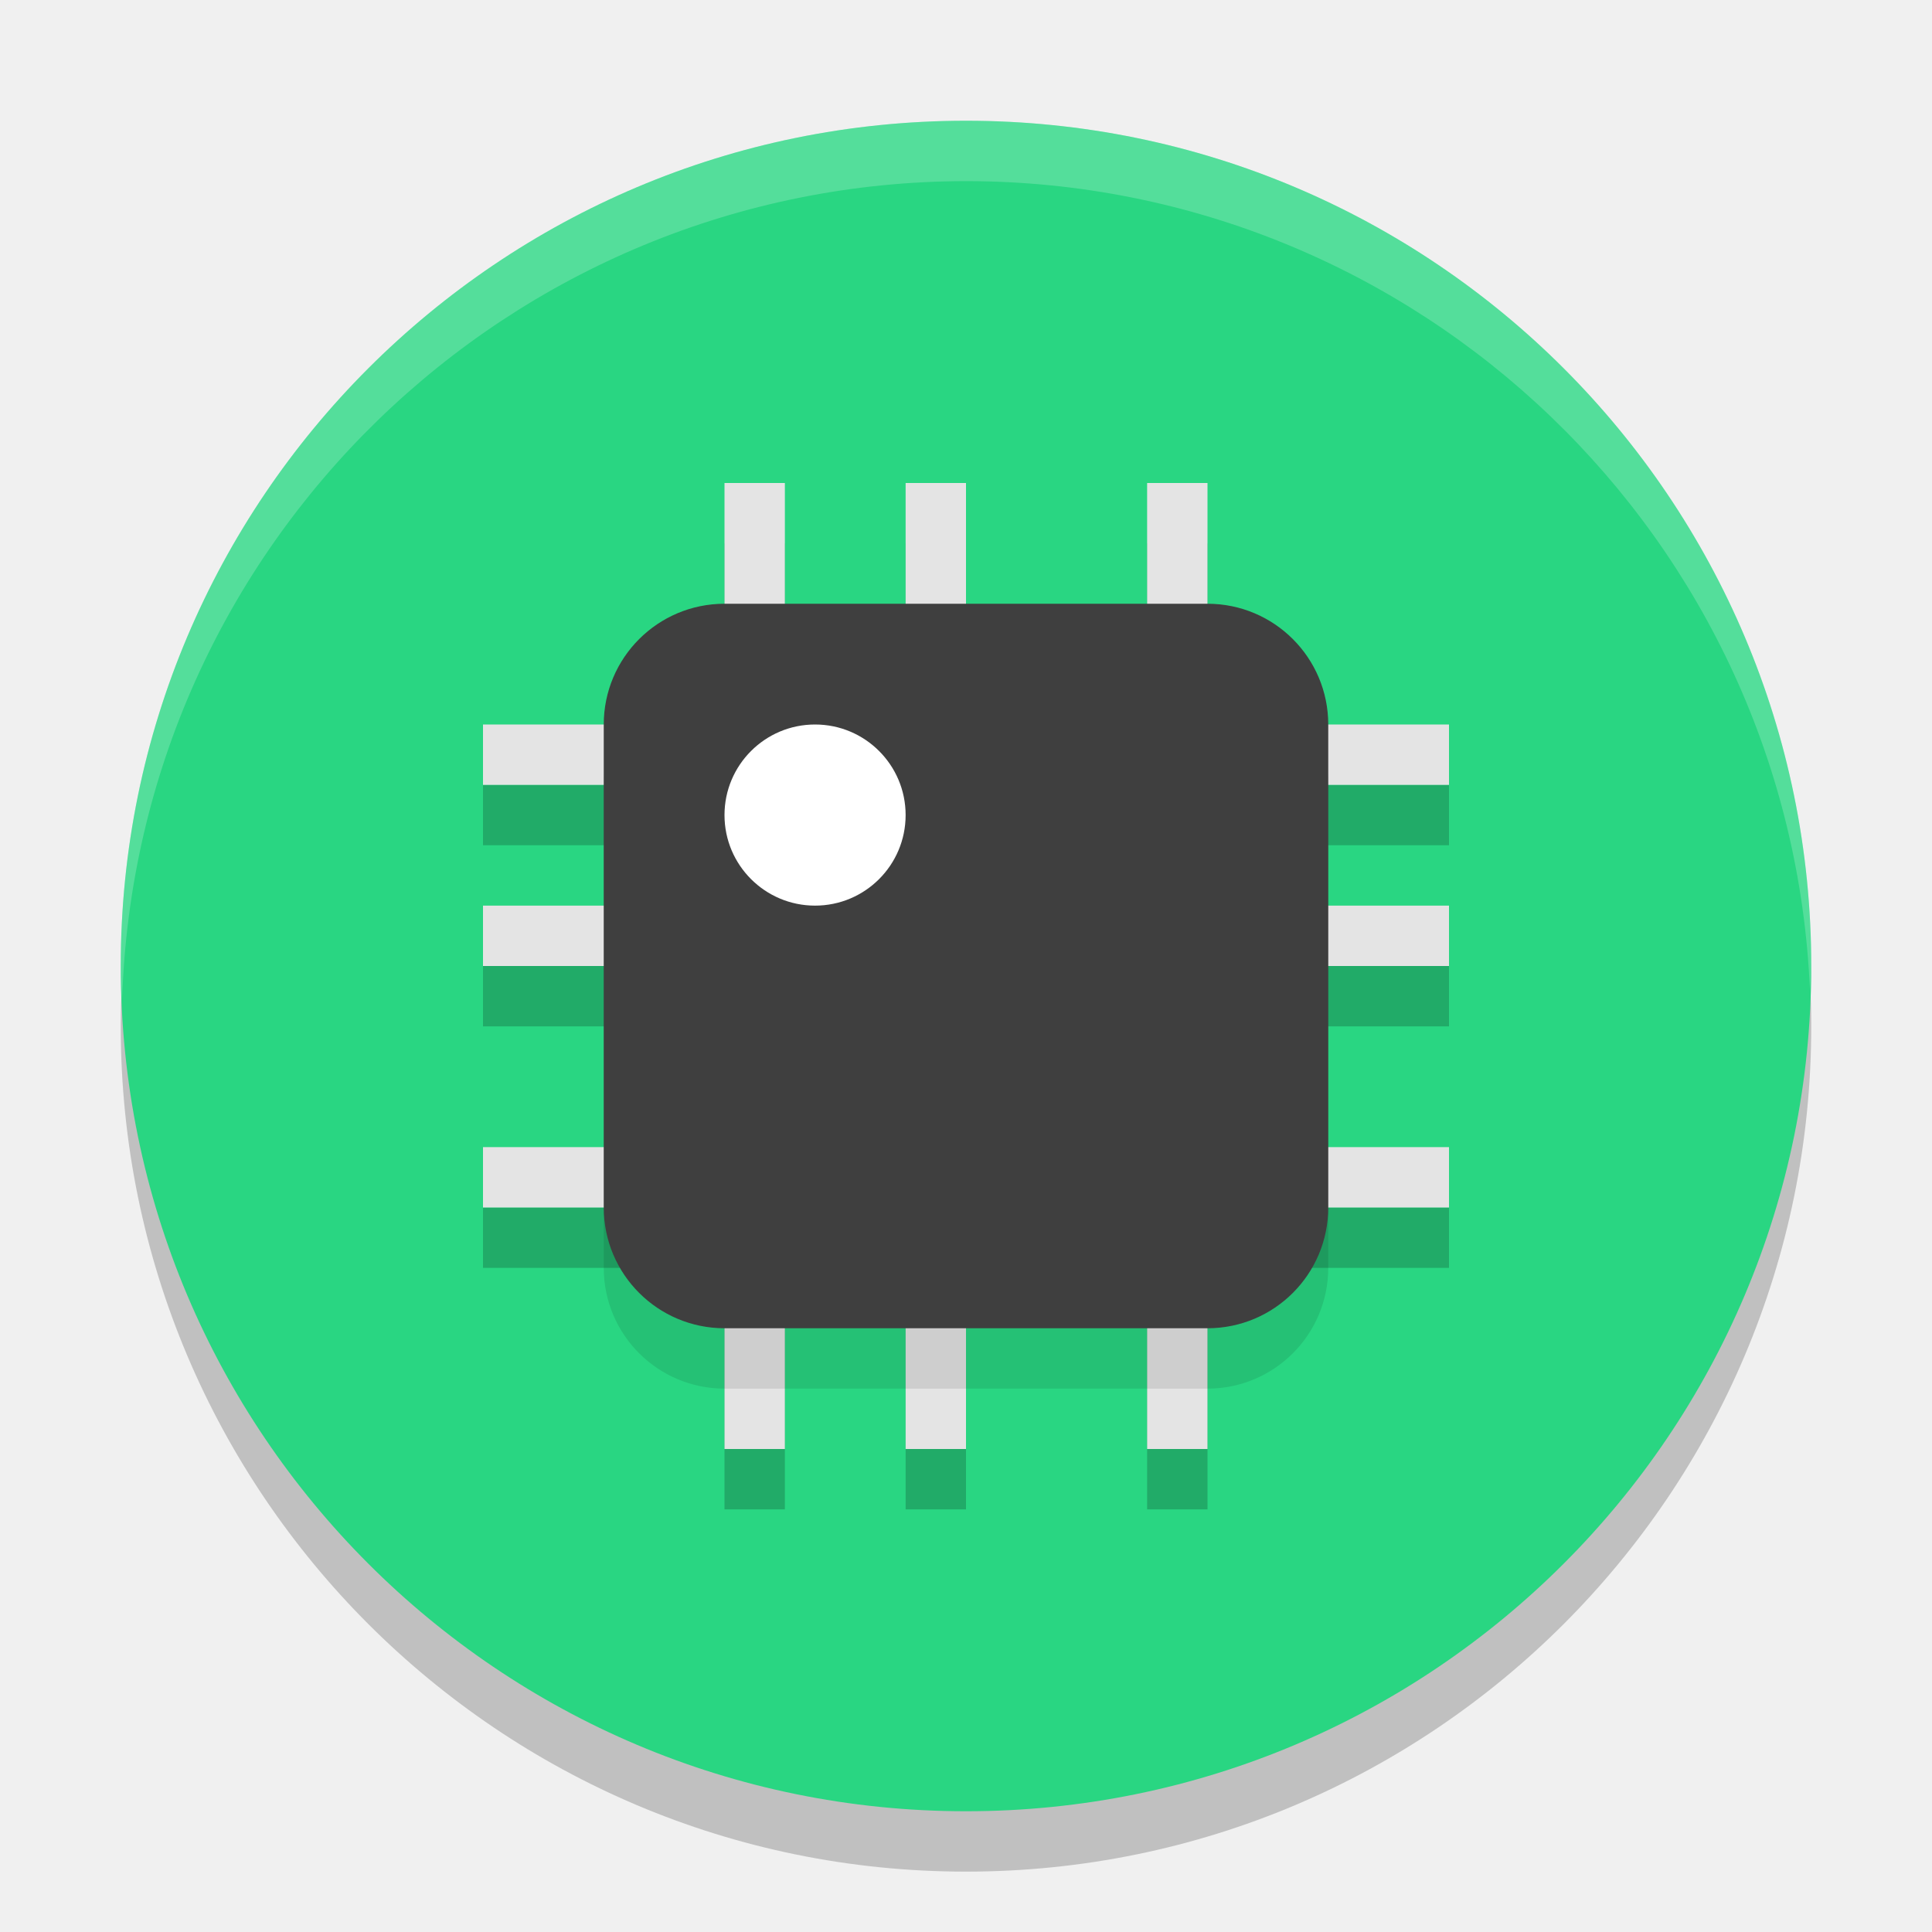
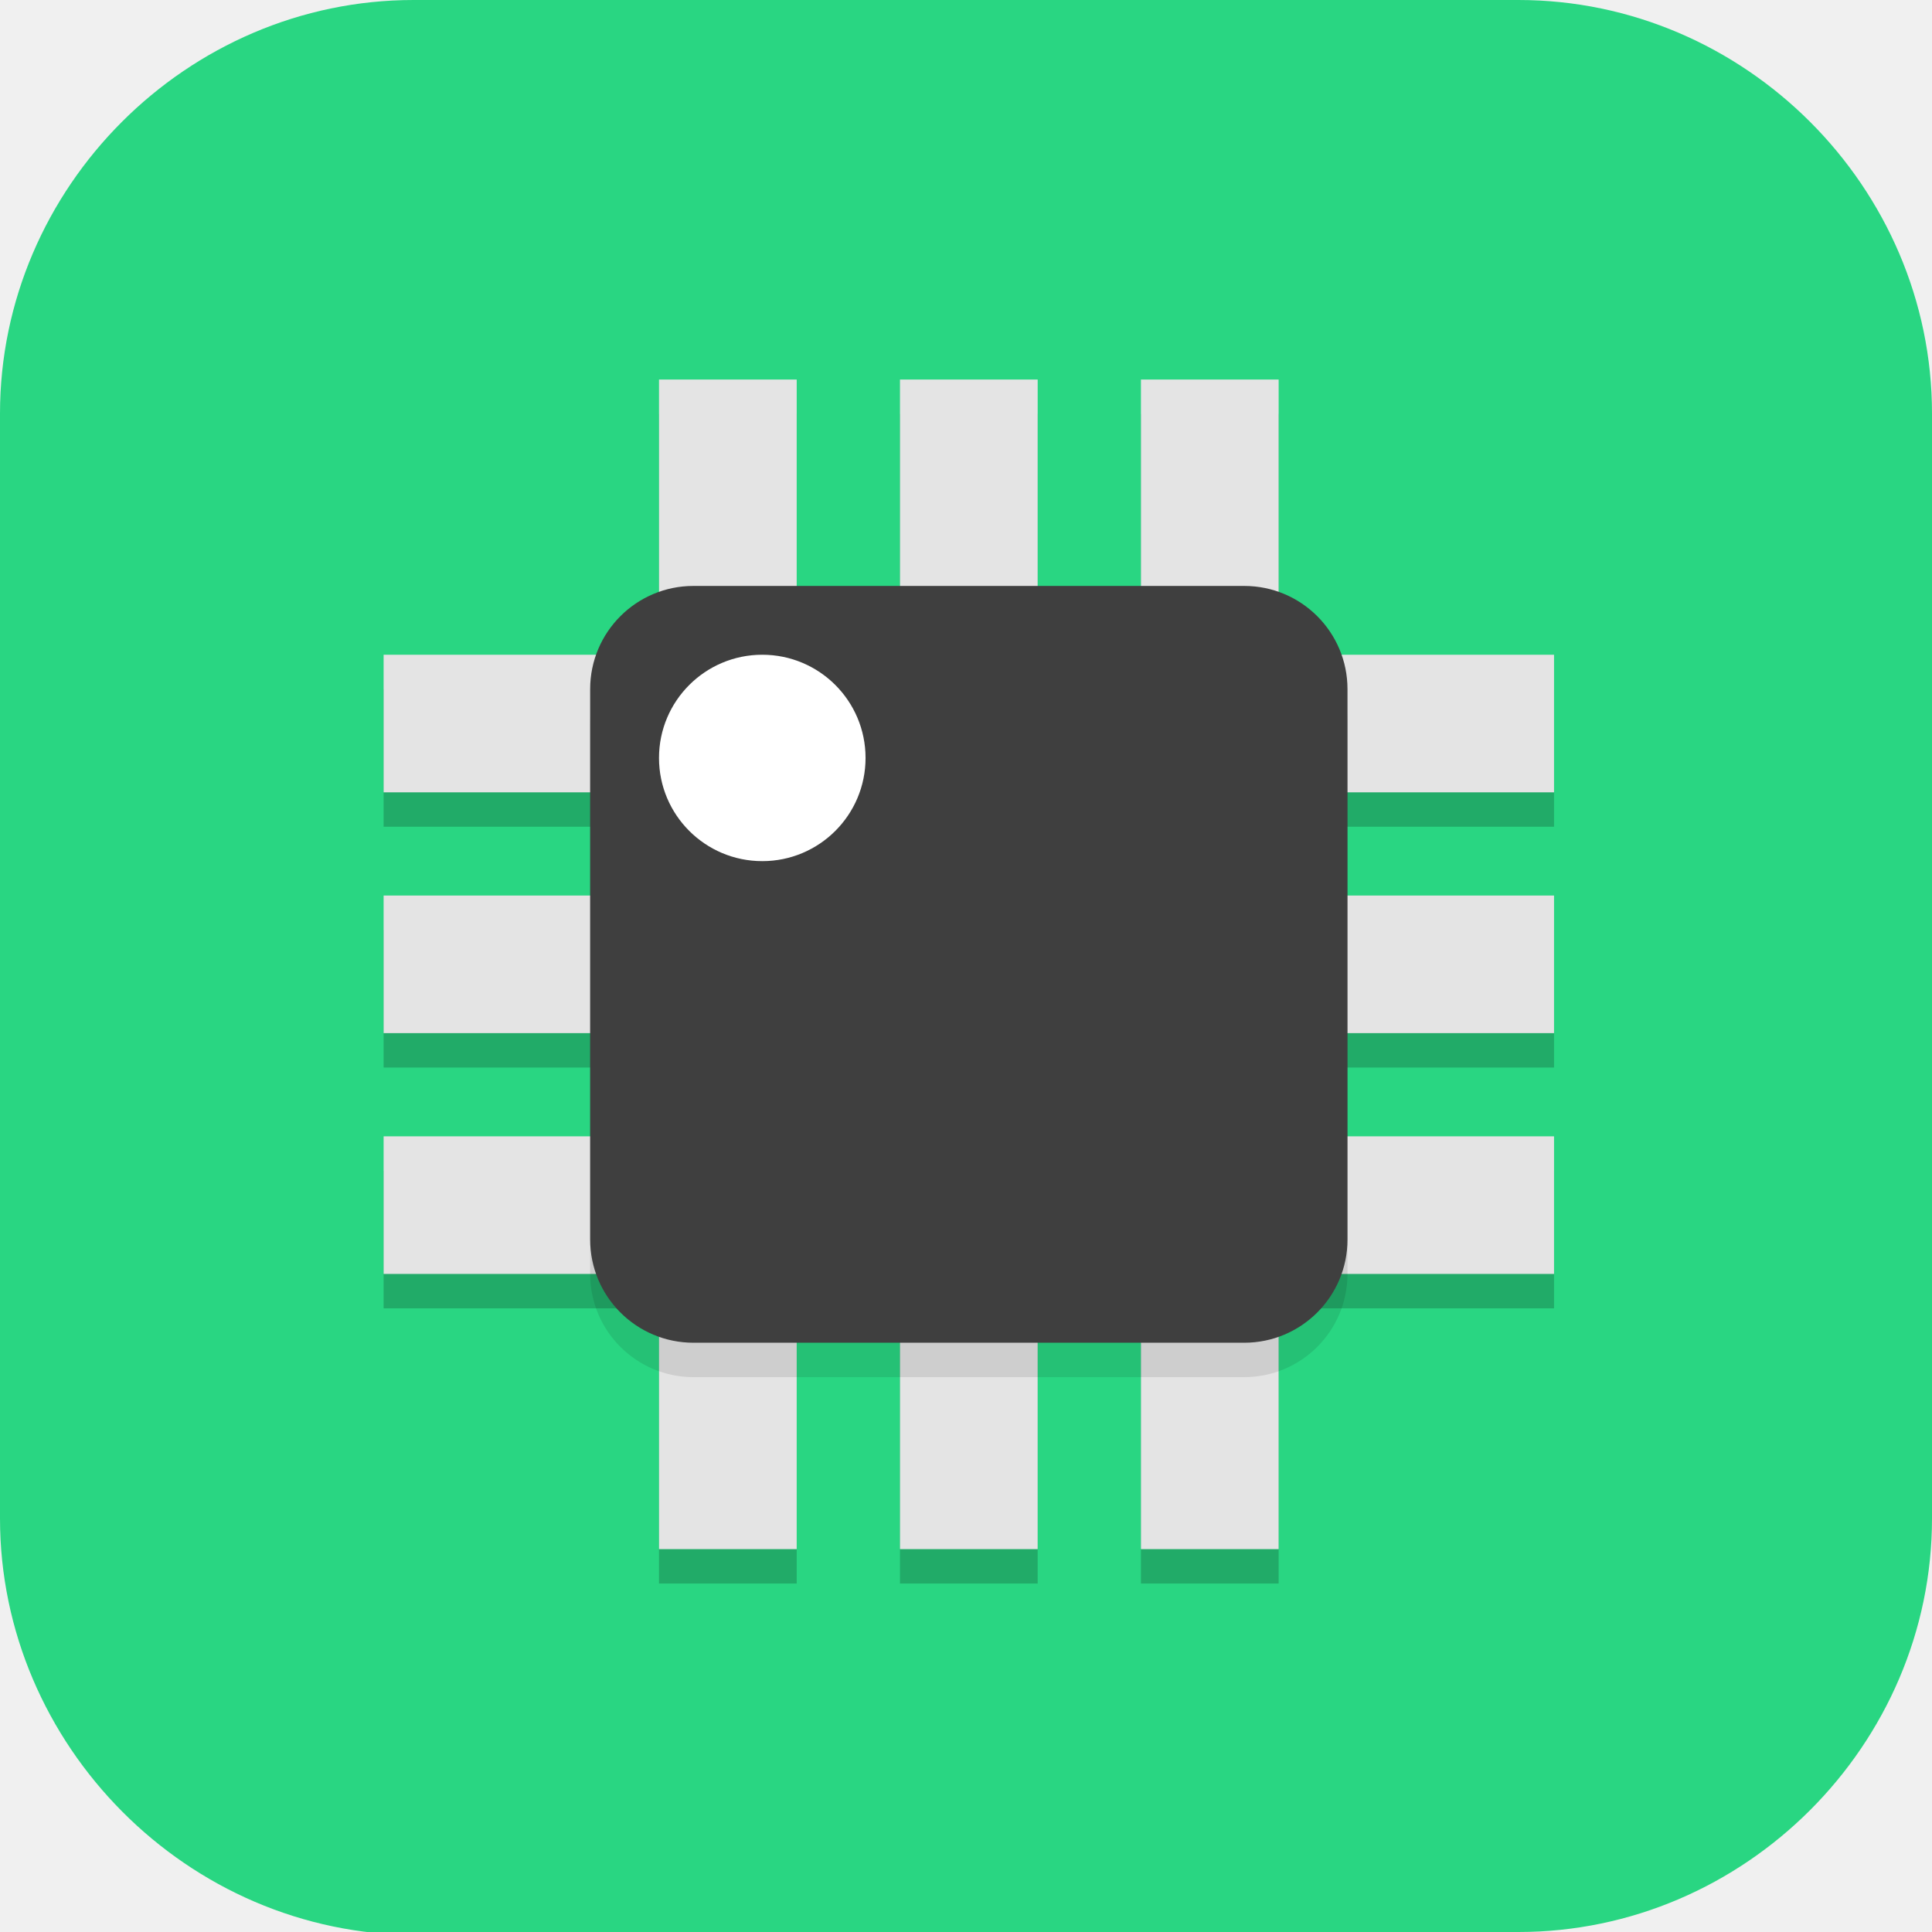
- <svg xmlns="http://www.w3.org/2000/svg" width="32" height="32" version="1.1">
-   <g>
-     <circle cx="16" cy="17" r="14" style="opacity:.2" />
-     <circle cx="16" cy="16" r="14" style="fill:#29d682" />
-     <path d="M 16,2 A 14,14 0 0 0 2,16 14,14 0 0 0 2.022,16.586 14,14 0 0 1 16,3 14,14 0 0 1 29.979,16.414 14,14 0 0 0 30,16 14,14 0 0 0 16,2 Z" style="fill:#ffffff;opacity:.2" />
-     <path d="m12 9v4h-4v1h4v2h-4v1h4v3h-4v1h4v4h1v-4h2v4h1v-4h3v4h1v-4h4v-1h-4v-3h4v-1h-4v-2h4v-1h-4v-4h-1v4h-3v-4h-1v4h-2v-4z" style="opacity:.2" />
-     <path d="m12 8v4h-4v1h4v2h-4v1h4v3h-4v1h4v4h1v-4h2v4h1v-4h3v4h1v-4h4v-1h-4v-3h4v-1h-4v-2h4v-1h-4v-4h-1v4h-3v-4h-1v4h-2v-4z" style="fill:#e4e4e4" />
-     <rect x="10" y="11" width="12" height="12" rx="2" ry="2" style="opacity:.1" />
-     <rect x="10" y="10" width="12" height="12" rx="2" ry="2" style="fill:#3f3f3f" />
-     <circle cx="13.5" cy="13.5" r="1.5" style="fill:#ffffff" />
+ <svg xmlns="http://www.w3.org/2000/svg" id="_图层_1" version="1.1" viewBox="0 0 64 64" width="32" height="32" xml:space="preserve">
+   <defs id="defs6">
+     <style id="style1">
+       .st0 {
+         fill-opacity: .5;
+       }
+ 
+       .st0, .st1, .st2, .st3, .st4, .st5, .st6, .st7 {
+         fill: #fff;
+       }
+ 
+       .st8 {
+         fill: #133c9a;
+       }
+ 
+       .st2, .st9 {
+         display: none;
+       }
+ 
+       .st3 {
+         fill-opacity: .2;
+       }
+ 
+       .st4 {
+         fill-opacity: .9;
+       }
+ 
+       .st10 {
+         fill: #3370ff;
+       }
+ 
+       .st11 {
+         fill: url(#_未命名的渐变_3);
+       }
+ 
+       .st12 {
+         fill: url(#_未命名的渐变);
+       }
+ 
+       .st5 {
+         fill-opacity: .3;
+       }
+ 
+       .st6 {
+         fill-opacity: 0;
+       }
+ 
+       .st7 {
+         fill-opacity: .7;
+       }
+ 
+       .st13 {
+         fill: #00d6b9;
+       }
+ 
+       .st14 {
+         fill: url(#_未命名的渐变_2);
+       }
+     </style>
+     <radialGradient id="_未命名的渐变" data-name="未命名的渐变" cx="123.9" cy="-40.2" fx="123.9" fy="-40.2" r="59.4" gradientTransform="translate(-26.8 25.5) scale(.6 -.7)" gradientUnits="userSpaceOnUse">
+       <stop offset="0" stop-color="#db202e" id="stop1" />
+       <stop offset="1" stop-color="#e01b24" id="stop2" />
+     </radialGradient>
+     <radialGradient id="_未命名的渐变_2" data-name="未命名的渐变 2" cx="67.6" cy="26.8" fx="67.6" fy="26.8" r="105.2" gradientTransform="translate(-26.6 25.3) scale(.6 -.7)" gradientUnits="userSpaceOnUse">
+       <stop offset="0" stop-color="#ffb648" id="stop3" />
+       <stop offset="1" stop-color="#ff7800" stop-opacity="0" id="stop4" />
+     </radialGradient>
+     <radialGradient id="_未命名的渐变_3" data-name="未命名的渐变 3" cx="61.7" cy="18.6" fx="61.7" fy="18.6" r="68" gradientTransform="translate(-26.8 25.8) scale(.6 -.7)" gradientUnits="userSpaceOnUse">
+       <stop offset="0" stop-color="#c64600" id="stop5" />
+       <stop offset="1" stop-color="#a51d2d" id="stop6" />
+     </radialGradient>
+   </defs>
+   <path class="st1" d="M47.5,64.1H13.8c-7.6,0-13.8-6.3-13.8-13.8V13.7C0,6.2,6.2,0,13.7,0h36.6c7.5,0,13.7,6.2,13.7,13.7v36.6c0,7.5-6.2,13.7-13.7,13.7h-2.9.1Z" id="path6" style="fill:#29d682;fill-opacity:1" />
+   <g id="g5" transform="matrix(1.140351,0,0,1.13953,-4.397661,-4.520109)">
+     <path d="m 23,16 v 8 h -8 v 4 h 8 v 3 h -8 v 4 h 8 v 3 h -8 v 4 h 8 v 8 h 4 v -8 h 3 v 8 h 4 v -8 h 3 v 8 h 4 v -8 h 8 v -4 h -8 v -3 h 8 v -4 h -8 v -3 h 8 v -4 h -8 v -8 h -4 v 8 h -3 v -8 h -4 v 8 h -3 v -8 z" style="opacity:0.2" id="path3" />
+     <path d="m 23,15 v 8 h -8 v 4 h 8 v 3 h -8 v 4 h 8 v 3 h -8 v 4 h 8 v 8 h 4 v -8 h 3 v 8 h 4 v -8 h 3 v 8 h 4 v -8 h 8 v -4 h -8 v -3 h 8 v -4 h -8 v -3 h 8 v -4 h -8 v -8 h -4 v 8 h -3 v -8 h -4 v 8 h -3 v -8 z" style="fill:#e4e4e4" id="path4" />
+     <rect x="21" y="22" width="22" height="22" rx="3" ry="3" style="opacity:0.1" id="rect4" />
+     <rect x="21" y="21" width="22" height="22" rx="3" ry="3" style="fill:#3f3f3f" id="rect5" />
+     <circle cx="26" cy="26" r="3" style="fill:#ffffff" id="circle5" />
  </g>
</svg>
